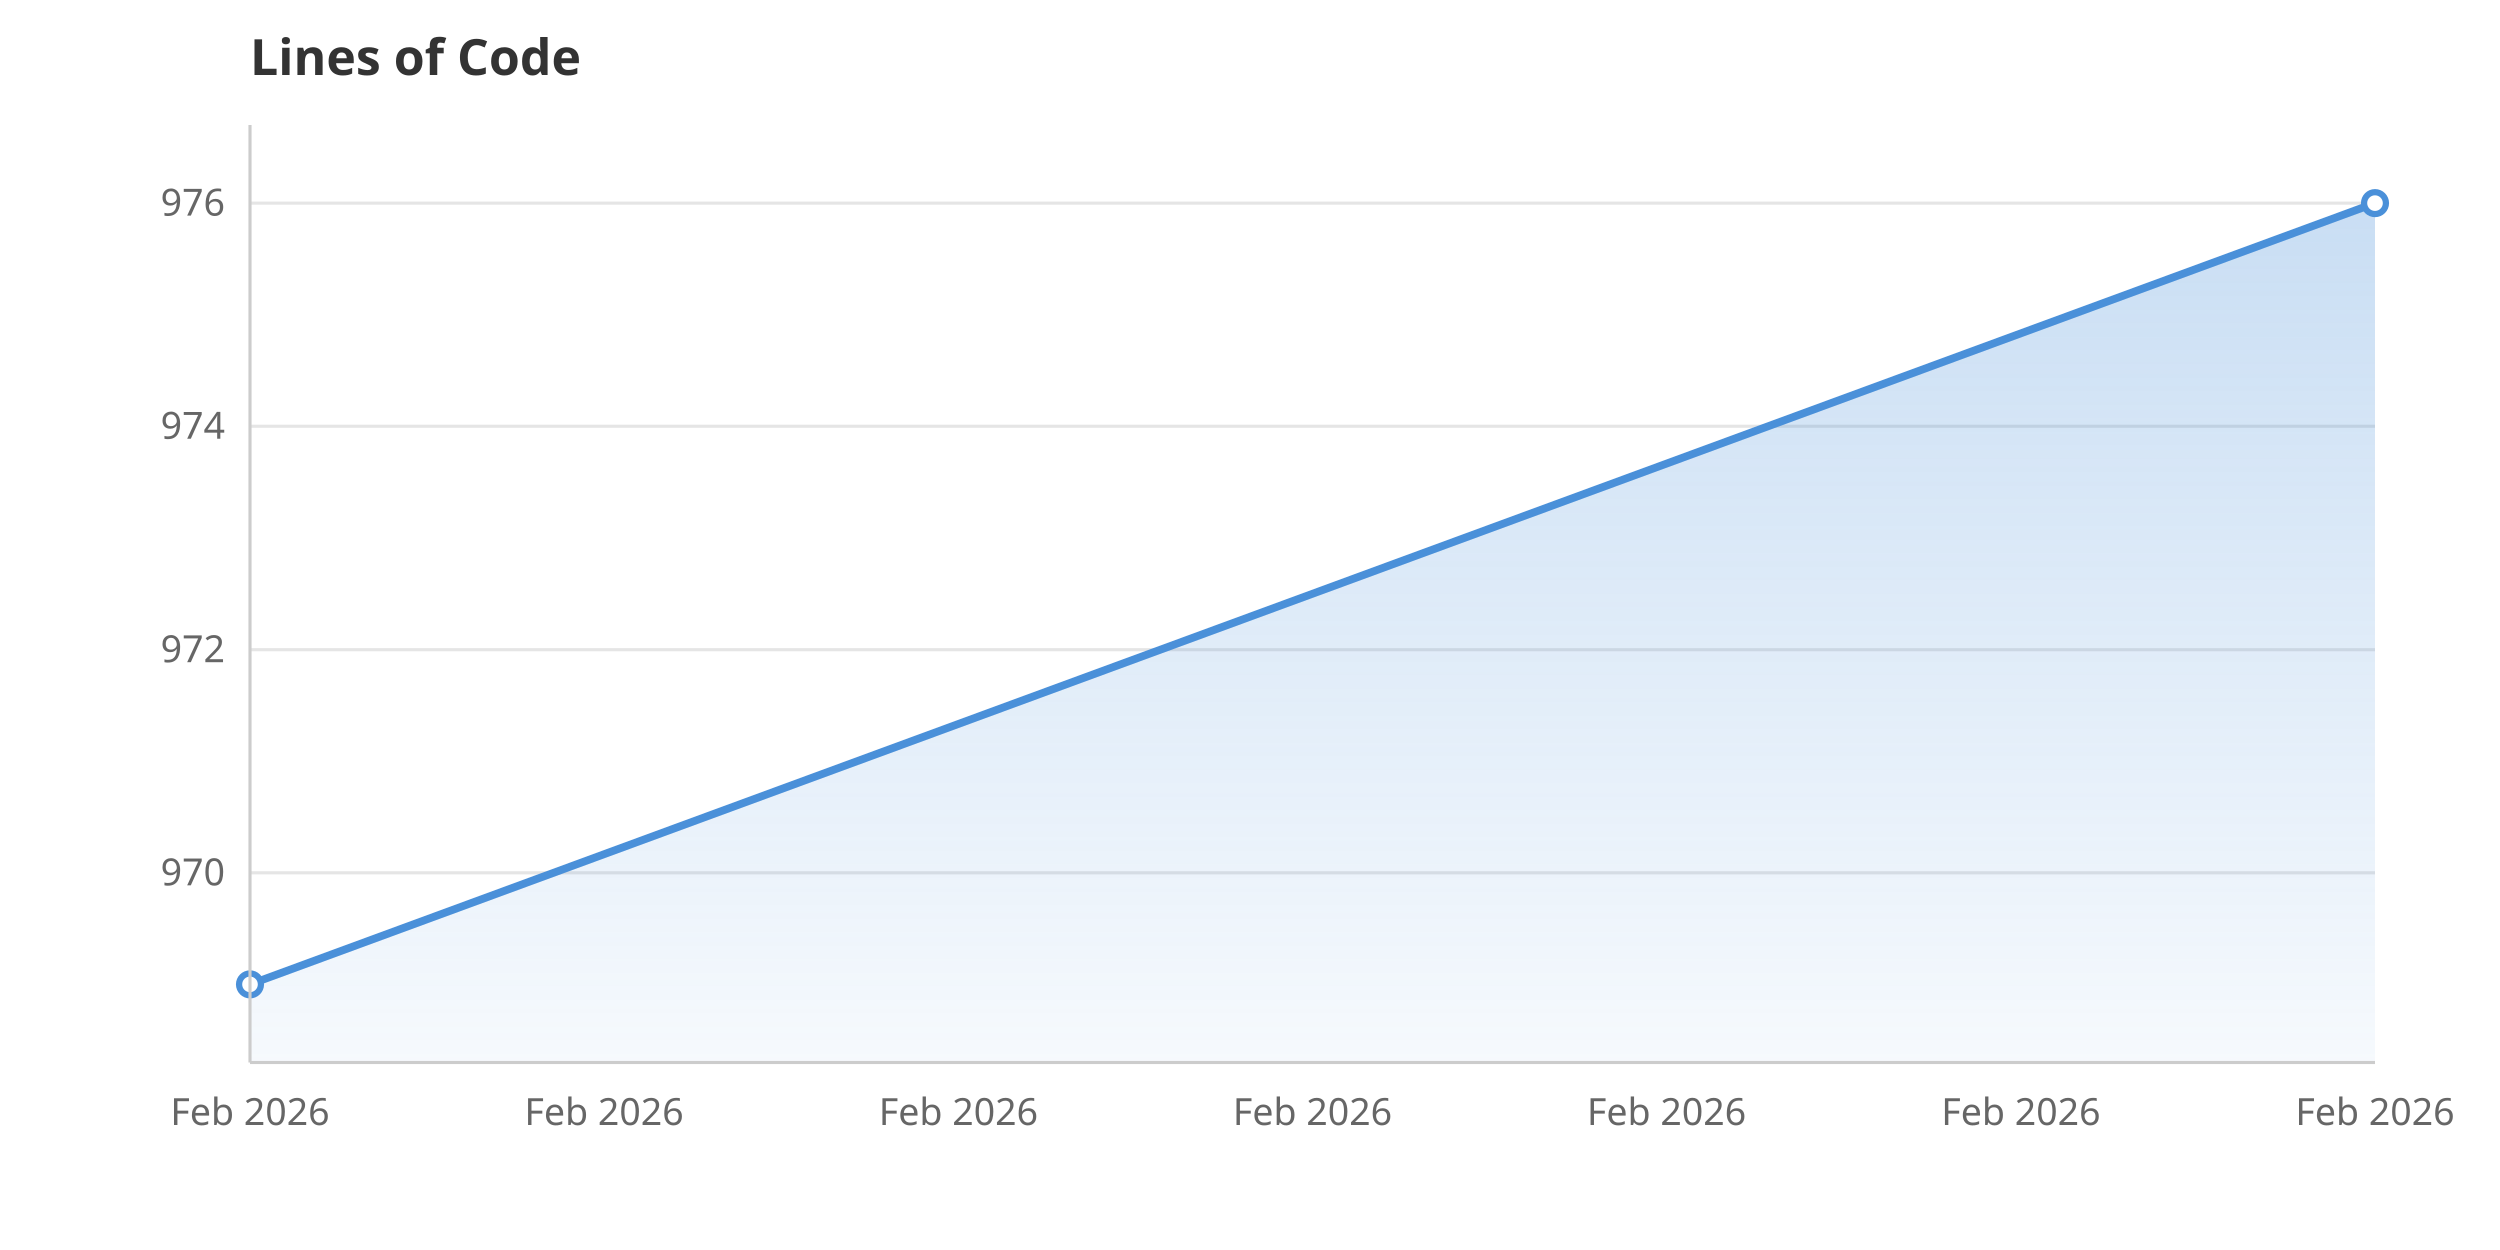
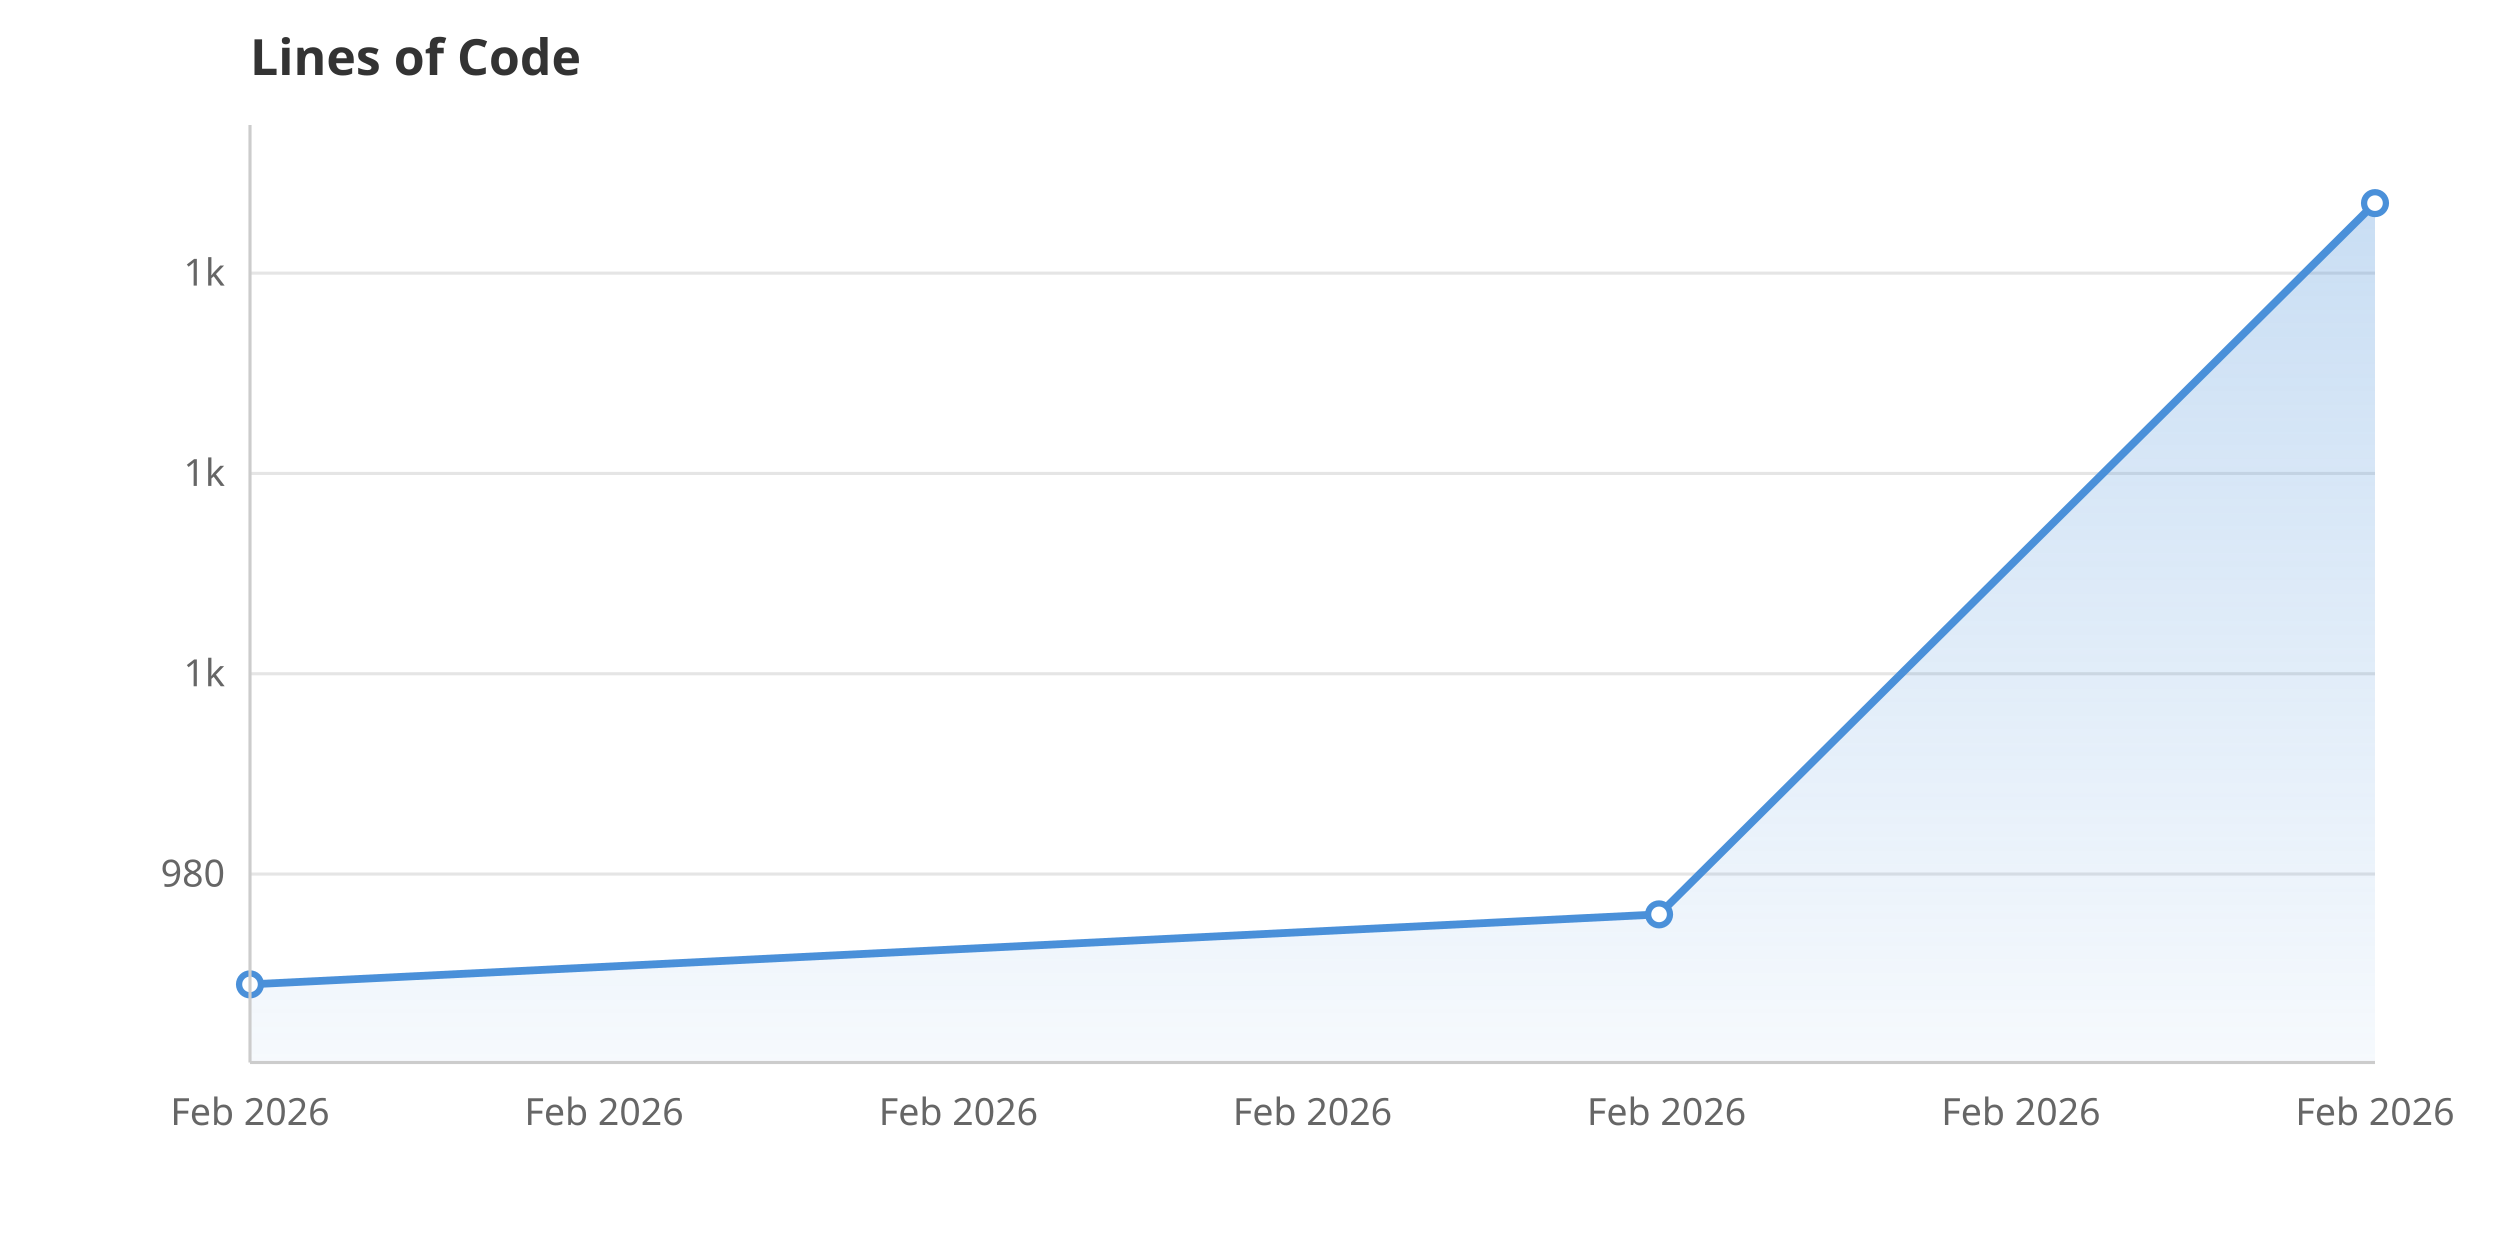
<svg xmlns="http://www.w3.org/2000/svg" viewBox="0 0 800 400" width="800" height="400">
  <rect width="800" height="400" fill="white" />
  <defs>
    <linearGradient id="areaGrad" x1="0" y1="0" x2="0" y2="1">
      <stop offset="0%" stop-color="#4A90D9" stop-opacity="0.3" />
      <stop offset="100%" stop-color="#4A90D9" stop-opacity="0.05" />
    </linearGradient>
  </defs>
-   <line x1="80" y1="279.3" x2="760" y2="279.3" stroke="#E5E5E5" stroke-width="1" />
-   <text x="72" y="283.3" text-anchor="end" font-family="system-ui, sans-serif" font-size="12" fill="#666">970</text>
-   <line x1="80" y1="207.9" x2="760" y2="207.9" stroke="#E5E5E5" stroke-width="1" />
-   <text x="72" y="211.9" text-anchor="end" font-family="system-ui, sans-serif" font-size="12" fill="#666">972</text>
-   <line x1="80" y1="136.4" x2="760" y2="136.4" stroke="#E5E5E5" stroke-width="1" />
-   <text x="72" y="140.4" text-anchor="end" font-family="system-ui, sans-serif" font-size="12" fill="#666">974</text>
-   <line x1="80" y1="65.0" x2="760" y2="65.0" stroke="#E5E5E5" stroke-width="1" />
-   <text x="72" y="69.0" text-anchor="end" font-family="system-ui, sans-serif" font-size="12" fill="#666">976</text>
+   <line x1="80" y1="279.7" x2="760" y2="279.7" stroke="#E5E5E5" stroke-width="1" />
+   <text x="72" y="283.7" text-anchor="end" font-family="system-ui, sans-serif" font-size="12" fill="#666">980</text>
+   <line x1="80" y1="215.6" x2="760" y2="215.6" stroke="#E5E5E5" stroke-width="1" />
+   <text x="72" y="219.6" text-anchor="end" font-family="system-ui, sans-serif" font-size="12" fill="#666">1k</text>
+   <line x1="80" y1="151.5" x2="760" y2="151.5" stroke="#E5E5E5" stroke-width="1" />
+   <text x="72" y="155.5" text-anchor="end" font-family="system-ui, sans-serif" font-size="12" fill="#666">1k</text>
+   <line x1="80" y1="87.4" x2="760" y2="87.4" stroke="#E5E5E5" stroke-width="1" />
+   <text x="72" y="91.4" text-anchor="end" font-family="system-ui, sans-serif" font-size="12" fill="#666">1k</text>
  <text x="80.0" y="360" text-anchor="middle" font-family="system-ui, sans-serif" font-size="12" fill="#666">Feb 2026</text>
  <text x="193.3" y="360" text-anchor="middle" font-family="system-ui, sans-serif" font-size="12" fill="#666">Feb 2026</text>
  <text x="306.7" y="360" text-anchor="middle" font-family="system-ui, sans-serif" font-size="12" fill="#666">Feb 2026</text>
  <text x="420.0" y="360" text-anchor="middle" font-family="system-ui, sans-serif" font-size="12" fill="#666">Feb 2026</text>
  <text x="533.3" y="360" text-anchor="middle" font-family="system-ui, sans-serif" font-size="12" fill="#666">Feb 2026</text>
  <text x="646.7" y="360" text-anchor="middle" font-family="system-ui, sans-serif" font-size="12" fill="#666">Feb 2026</text>
  <text x="760.0" y="360" text-anchor="middle" font-family="system-ui, sans-serif" font-size="12" fill="#666">Feb 2026</text>
-   <path d="M80.0,340.0 L80.0,315.0 L760.0,65.0 L760.0,340.0Z" fill="url(#areaGrad)" />
-   <path d="M80.0,315.0 L760.0,65.0" fill="none" stroke="#4A90D9" stroke-width="2.5" stroke-linejoin="round" stroke-linecap="round" />
+   <path d="M80.0,340.0 L80.0,315.0 L530.9,292.6 L760.0,65.0 L760.0,340.0Z" fill="url(#areaGrad)" />
+   <path d="M80.0,315.0 L530.9,292.6 L760.0,65.0" fill="none" stroke="#4A90D9" stroke-width="2.5" stroke-linejoin="round" stroke-linecap="round" />
  <circle cx="80.0" cy="315.0" r="3.5" fill="white" stroke="#4A90D9" stroke-width="2" />
+   <circle cx="530.9" cy="292.6" r="3.5" fill="white" stroke="#4A90D9" stroke-width="2" />
  <circle cx="760.0" cy="65.0" r="3.5" fill="white" stroke="#4A90D9" stroke-width="2" />
  <text x="80" y="24" font-family="system-ui, sans-serif" font-size="16" font-weight="600" fill="#333">Lines of Code</text>
  <line x1="80" y1="40" x2="80" y2="340" stroke="#CCC" stroke-width="1" />
  <line x1="80" y1="340" x2="760" y2="340" stroke="#CCC" stroke-width="1" />
</svg>
